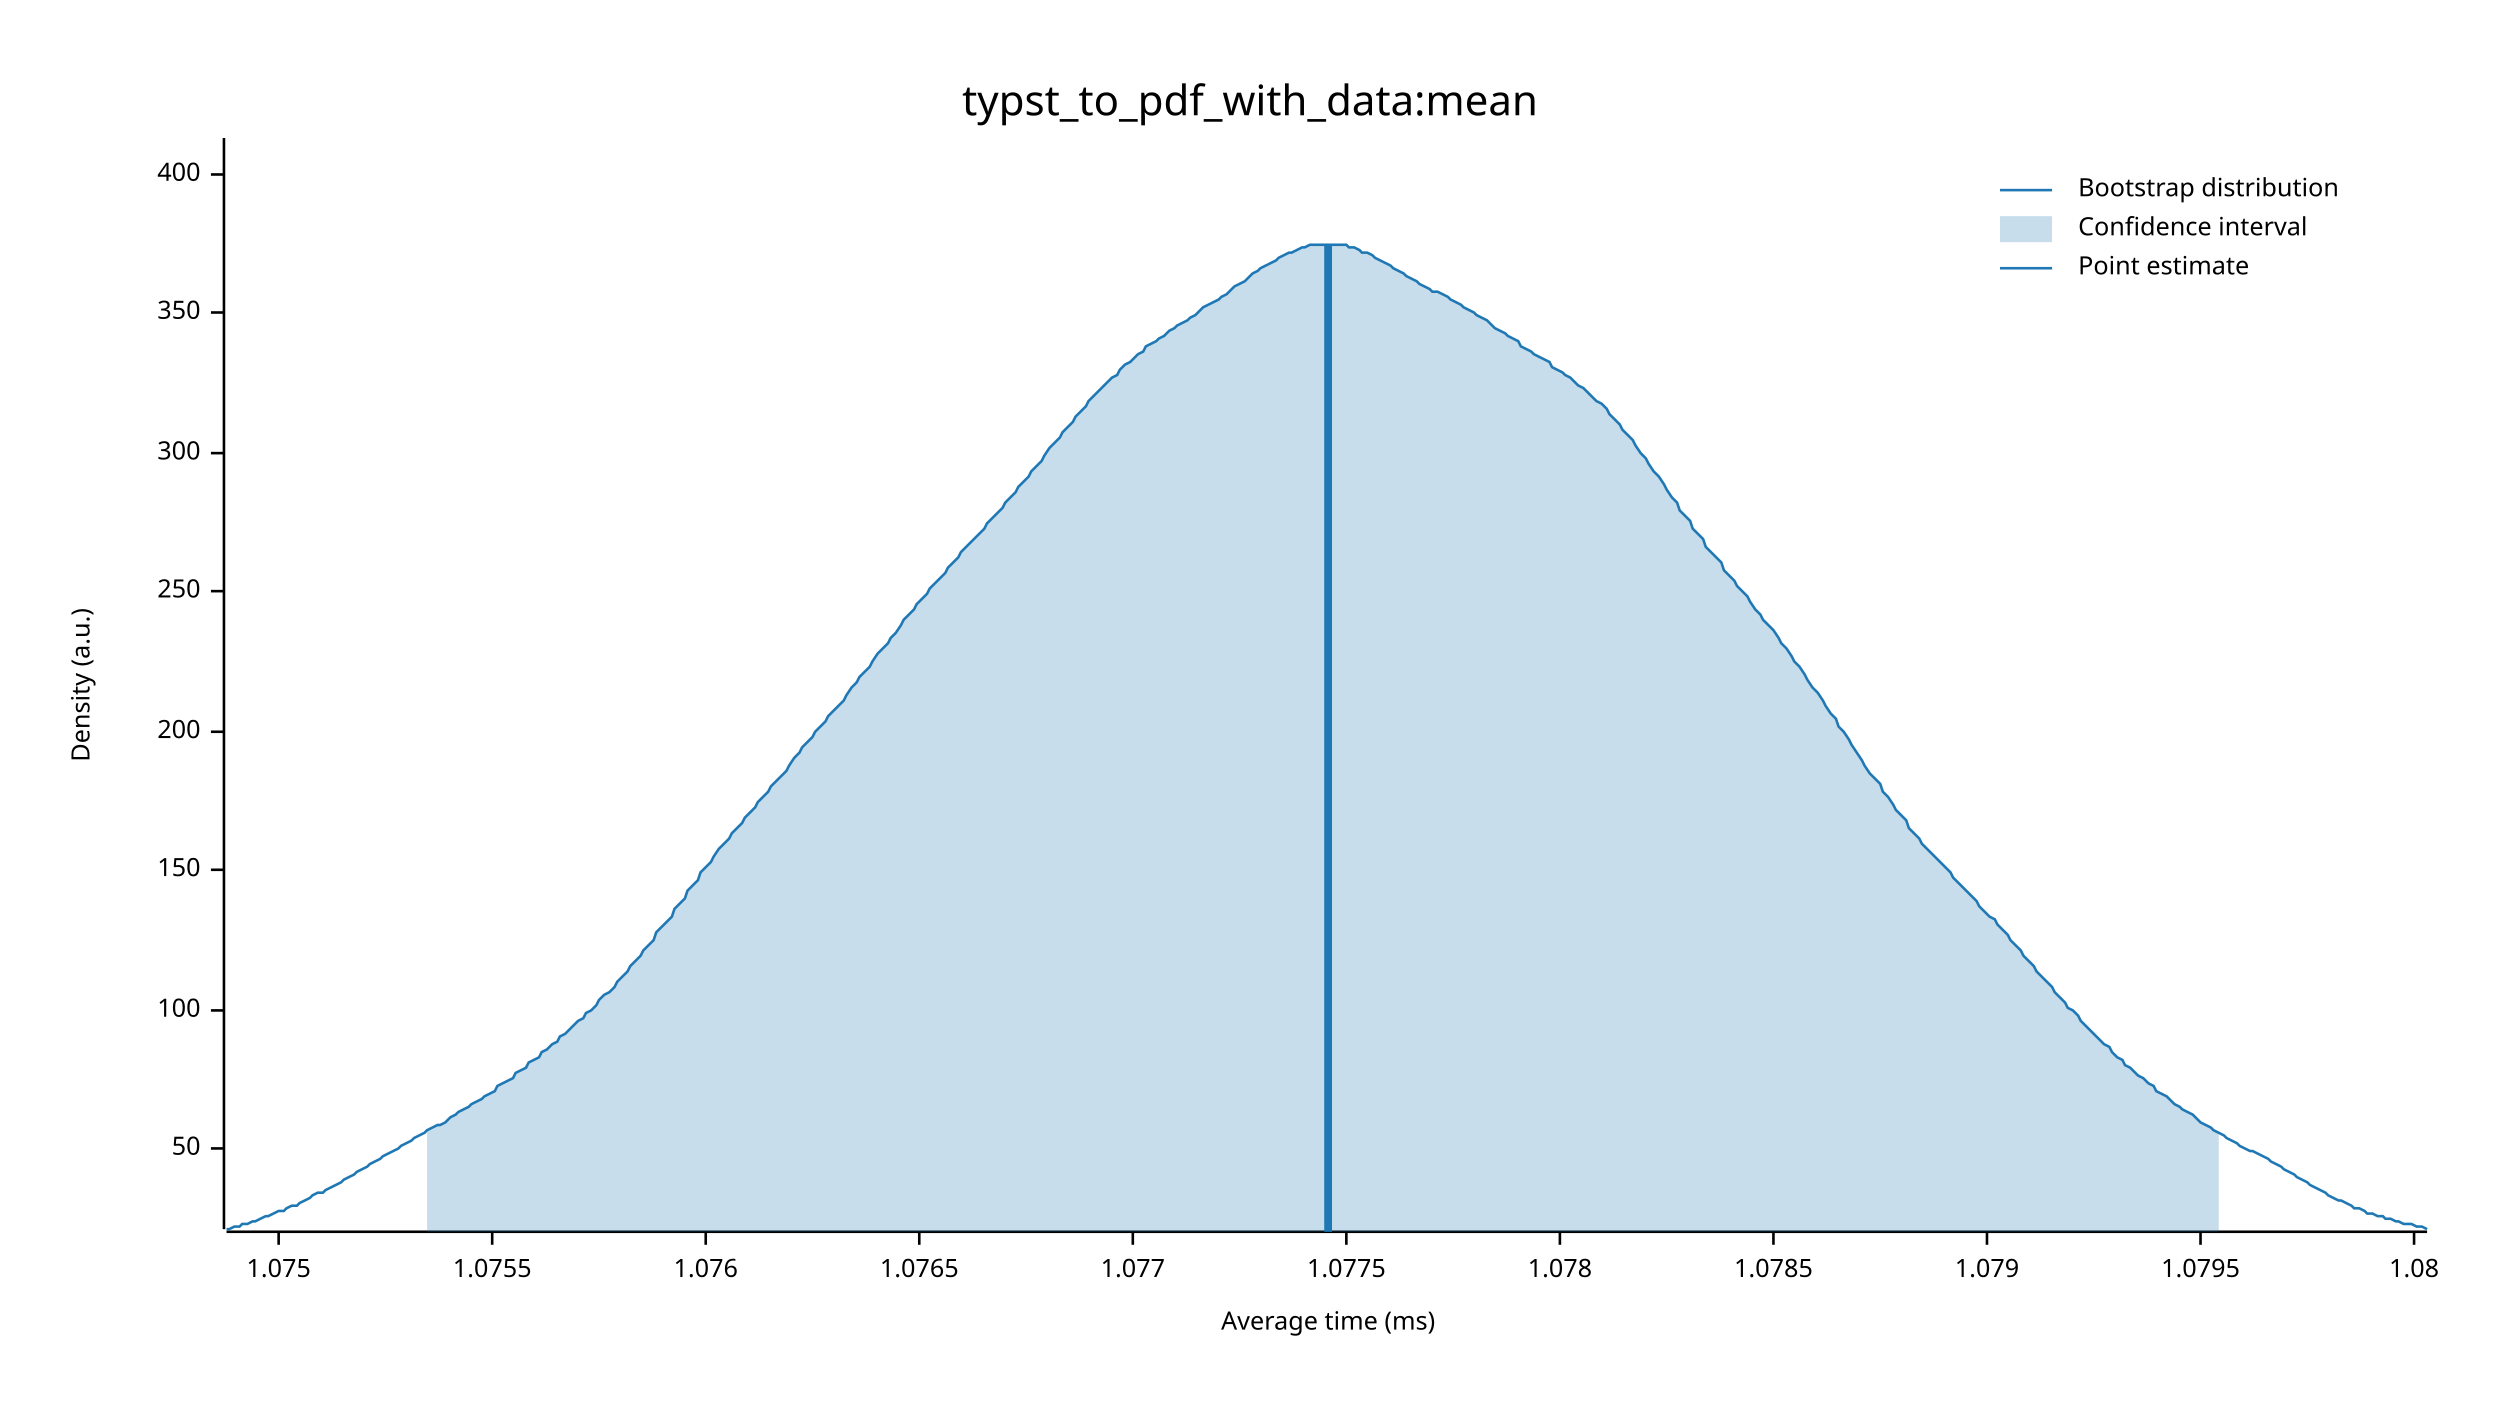
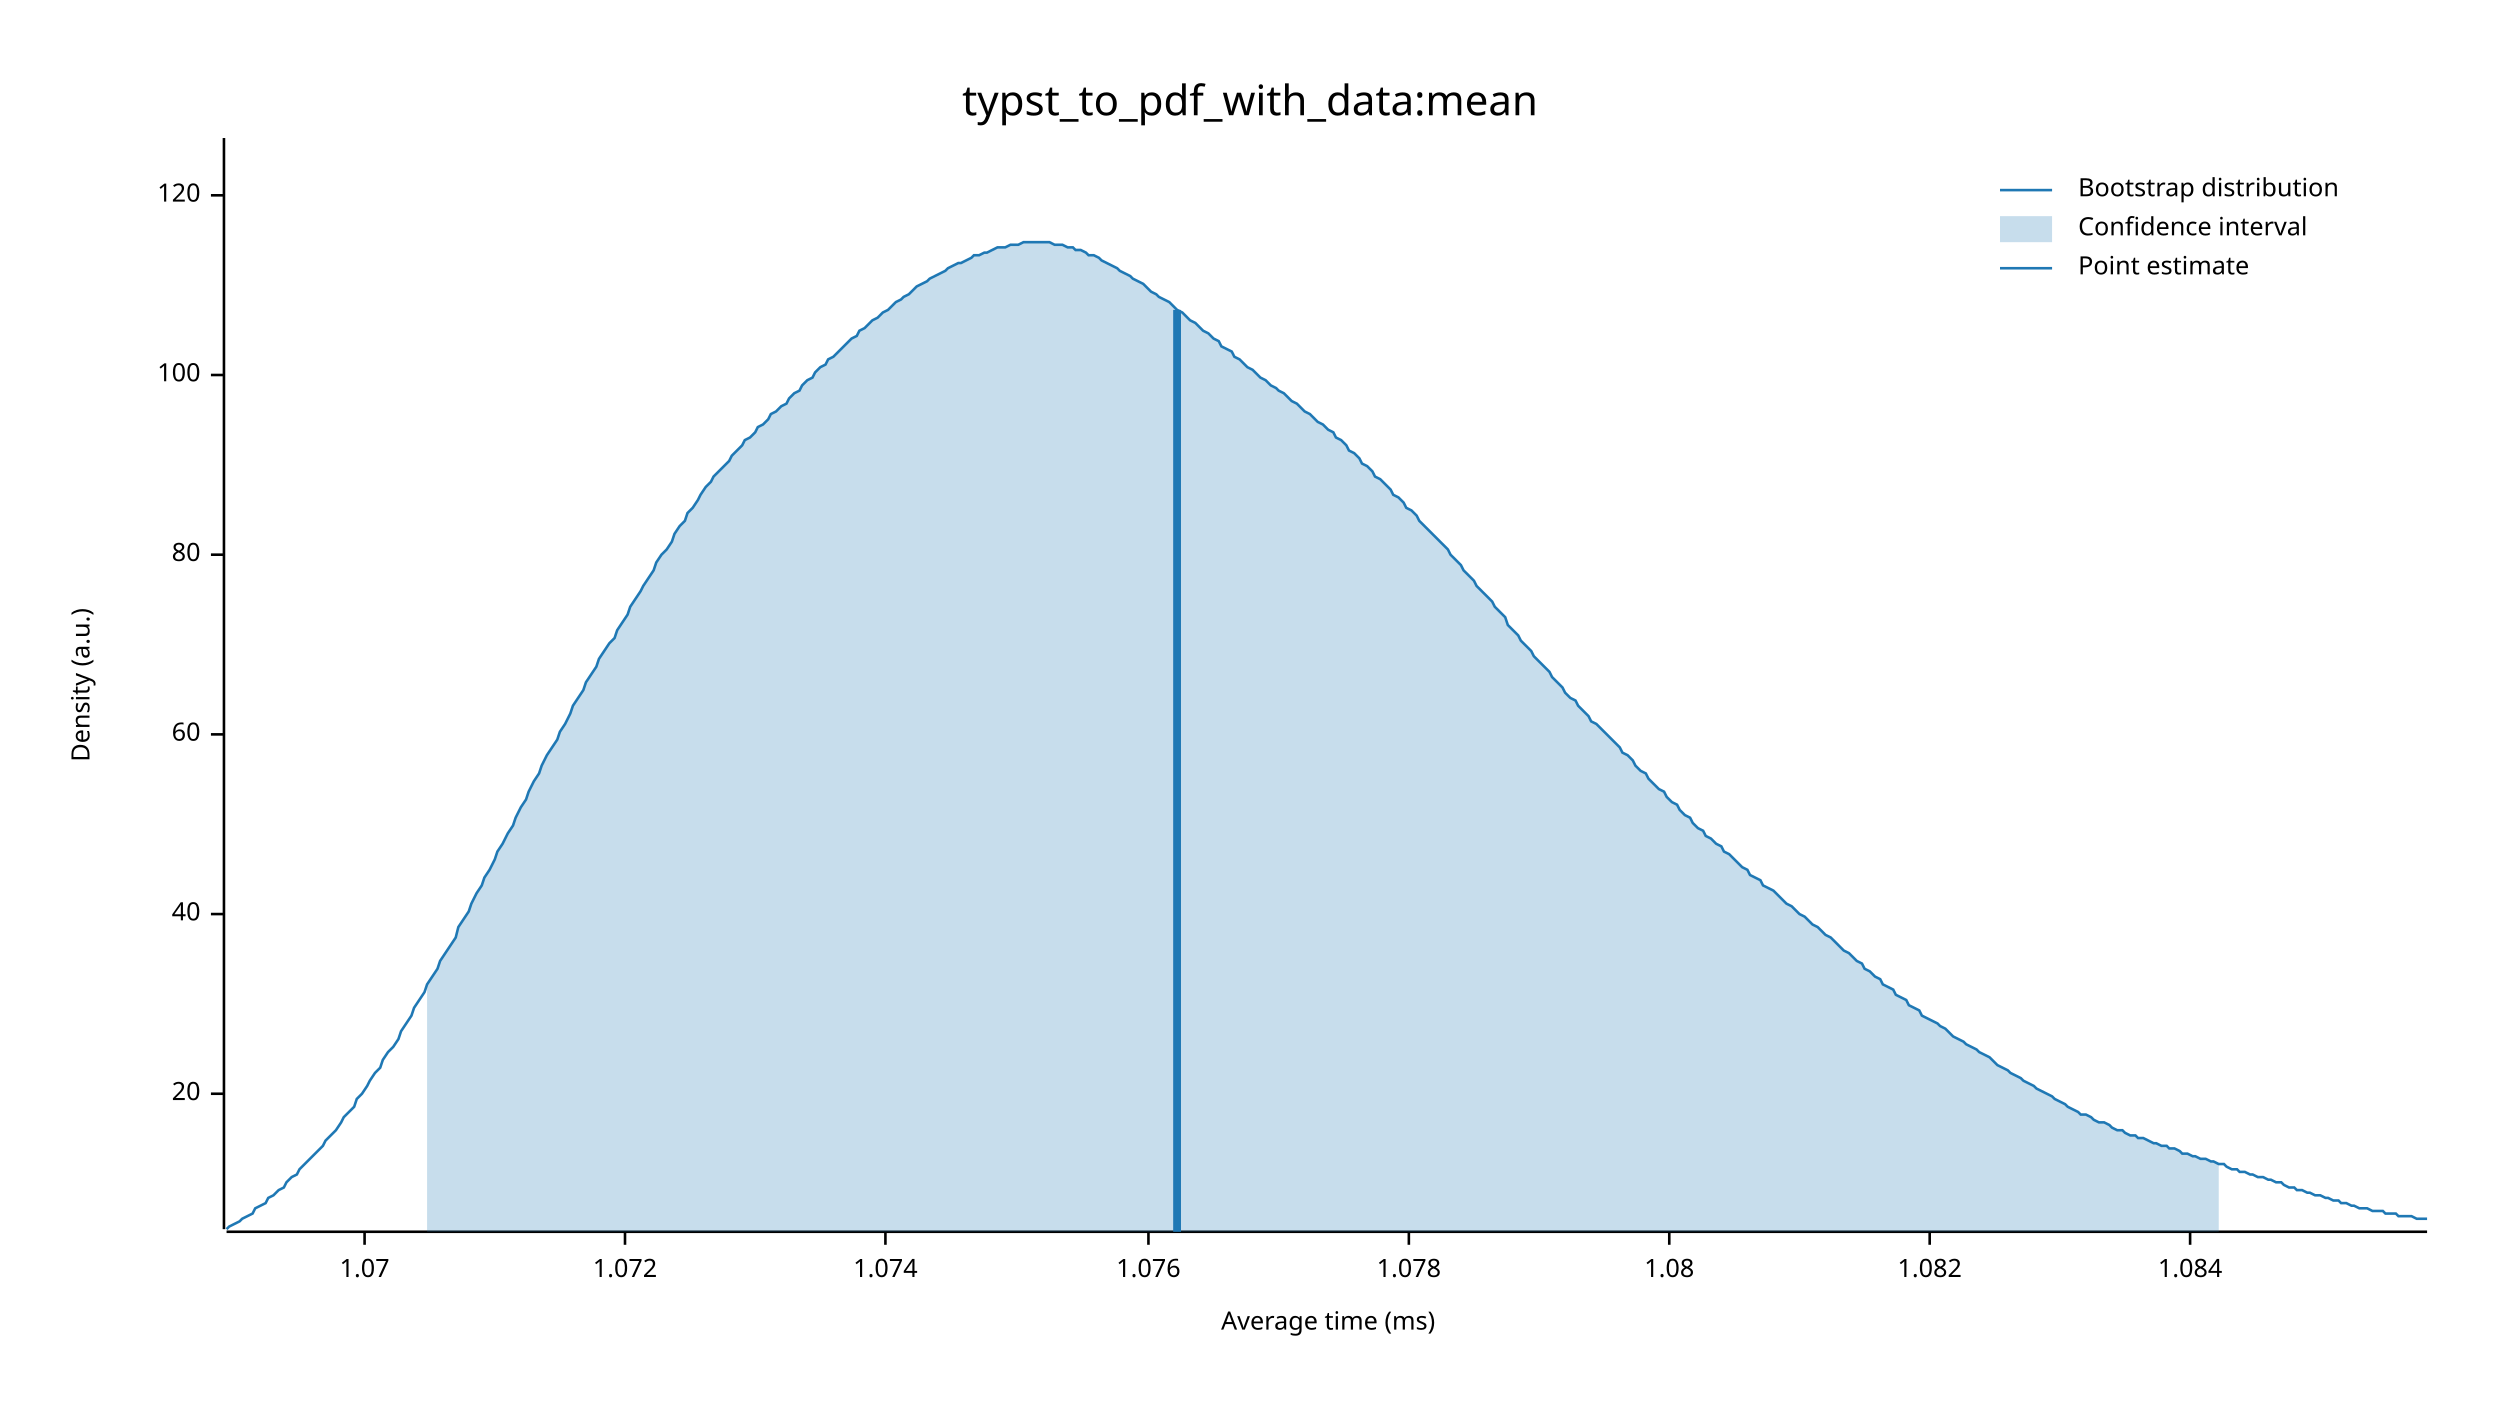
<svg xmlns="http://www.w3.org/2000/svg" width="960" height="540" viewBox="0 0 960 540">
  <text x="480" y="32" dy="0.76em" text-anchor="middle" font-family="sans-serif" font-size="16.129" opacity="1" fill="#000000">
typst_to_pdf_with_data:mean
</text>
  <text x="27" y="263" dy="0.76em" text-anchor="middle" font-family="sans-serif" font-size="9.677" opacity="1" fill="#000000" transform="rotate(270, 27, 263)">
Density (a.u.)
</text>
  <text x="510" y="513" dy="-0.5ex" text-anchor="middle" font-family="sans-serif" font-size="9.677" opacity="1" fill="#000000">
Average time (ms)
</text>
  <polyline fill="none" opacity="1" stroke="#000000" stroke-width="1" points="86,53 86,472 " />
-   <text x="77" y="441" dy="0.5ex" text-anchor="end" font-family="sans-serif" font-size="9.677" opacity="1" fill="#000000">
- 50
+   <text x="77" y="420" dy="0.5ex" text-anchor="end" font-family="sans-serif" font-size="9.677" opacity="1" fill="#000000">
+ 20
</text>
-   <polyline fill="none" opacity="1" stroke="#000000" stroke-width="1" points="81,441 86,441 " />
-   <text x="77" y="388" dy="0.5ex" text-anchor="end" font-family="sans-serif" font-size="9.677" opacity="1" fill="#000000">
+   <polyline fill="none" opacity="1" stroke="#000000" stroke-width="1" points="81,420 86,420 " />
+   <text x="77" y="351" dy="0.5ex" text-anchor="end" font-family="sans-serif" font-size="9.677" opacity="1" fill="#000000">
+ 40
+ </text>
+   <polyline fill="none" opacity="1" stroke="#000000" stroke-width="1" points="81,351 86,351 " />
+   <text x="77" y="282" dy="0.5ex" text-anchor="end" font-family="sans-serif" font-size="9.677" opacity="1" fill="#000000">
+ 60
+ </text>
+   <polyline fill="none" opacity="1" stroke="#000000" stroke-width="1" points="81,282 86,282 " />
+   <text x="77" y="213" dy="0.5ex" text-anchor="end" font-family="sans-serif" font-size="9.677" opacity="1" fill="#000000">
+ 80
+ </text>
+   <polyline fill="none" opacity="1" stroke="#000000" stroke-width="1" points="81,213 86,213 " />
+   <text x="77" y="144" dy="0.5ex" text-anchor="end" font-family="sans-serif" font-size="9.677" opacity="1" fill="#000000">
100
</text>
-   <polyline fill="none" opacity="1" stroke="#000000" stroke-width="1" points="81,388 86,388 " />
-   <text x="77" y="334" dy="0.5ex" text-anchor="end" font-family="sans-serif" font-size="9.677" opacity="1" fill="#000000">
- 150
+   <polyline fill="none" opacity="1" stroke="#000000" stroke-width="1" points="81,144 86,144 " />
+   <text x="77" y="75" dy="0.5ex" text-anchor="end" font-family="sans-serif" font-size="9.677" opacity="1" fill="#000000">
+ 120
</text>
-   <polyline fill="none" opacity="1" stroke="#000000" stroke-width="1" points="81,334 86,334 " />
-   <text x="77" y="281" dy="0.5ex" text-anchor="end" font-family="sans-serif" font-size="9.677" opacity="1" fill="#000000">
- 200
+   <polyline fill="none" opacity="1" stroke="#000000" stroke-width="1" points="81,75 86,75 " />
+   <polyline fill="none" opacity="1" stroke="#000000" stroke-width="1" points="87,473 932,473 " />
+   <text x="140" y="483" dy="0.76em" text-anchor="middle" font-family="sans-serif" font-size="9.677" opacity="1" fill="#000000">
+ 1.07
</text>
-   <polyline fill="none" opacity="1" stroke="#000000" stroke-width="1" points="81,281 86,281 " />
-   <text x="77" y="227" dy="0.5ex" text-anchor="end" font-family="sans-serif" font-size="9.677" opacity="1" fill="#000000">
- 250
+   <polyline fill="none" opacity="1" stroke="#000000" stroke-width="1" points="140,473 140,478 " />
+   <text x="240" y="483" dy="0.76em" text-anchor="middle" font-family="sans-serif" font-size="9.677" opacity="1" fill="#000000">
+ 1.072
</text>
-   <polyline fill="none" opacity="1" stroke="#000000" stroke-width="1" points="81,227 86,227 " />
-   <text x="77" y="174" dy="0.5ex" text-anchor="end" font-family="sans-serif" font-size="9.677" opacity="1" fill="#000000">
- 300
+   <polyline fill="none" opacity="1" stroke="#000000" stroke-width="1" points="240,473 240,478 " />
+   <text x="340" y="483" dy="0.76em" text-anchor="middle" font-family="sans-serif" font-size="9.677" opacity="1" fill="#000000">
+ 1.074
</text>
-   <polyline fill="none" opacity="1" stroke="#000000" stroke-width="1" points="81,174 86,174 " />
-   <text x="77" y="120" dy="0.5ex" text-anchor="end" font-family="sans-serif" font-size="9.677" opacity="1" fill="#000000">
- 350
- </text>
-   <polyline fill="none" opacity="1" stroke="#000000" stroke-width="1" points="81,120 86,120 " />
-   <text x="77" y="67" dy="0.5ex" text-anchor="end" font-family="sans-serif" font-size="9.677" opacity="1" fill="#000000">
- 400
- </text>
-   <polyline fill="none" opacity="1" stroke="#000000" stroke-width="1" points="81,67 86,67 " />
-   <polyline fill="none" opacity="1" stroke="#000000" stroke-width="1" points="87,473 932,473 " />
-   <text x="107" y="483" dy="0.76em" text-anchor="middle" font-family="sans-serif" font-size="9.677" opacity="1" fill="#000000">
- 1.075
- </text>
-   <polyline fill="none" opacity="1" stroke="#000000" stroke-width="1" points="107,473 107,478 " />
-   <text x="189" y="483" dy="0.76em" text-anchor="middle" font-family="sans-serif" font-size="9.677" opacity="1" fill="#000000">
- 1.0755
- </text>
-   <polyline fill="none" opacity="1" stroke="#000000" stroke-width="1" points="189,473 189,478 " />
-   <text x="271" y="483" dy="0.76em" text-anchor="middle" font-family="sans-serif" font-size="9.677" opacity="1" fill="#000000">
+   <polyline fill="none" opacity="1" stroke="#000000" stroke-width="1" points="340,473 340,478 " />
+   <text x="441" y="483" dy="0.76em" text-anchor="middle" font-family="sans-serif" font-size="9.677" opacity="1" fill="#000000">
1.076
</text>
-   <polyline fill="none" opacity="1" stroke="#000000" stroke-width="1" points="271,473 271,478 " />
-   <text x="353" y="483" dy="0.76em" text-anchor="middle" font-family="sans-serif" font-size="9.677" opacity="1" fill="#000000">
- 1.0765
- </text>
-   <polyline fill="none" opacity="1" stroke="#000000" stroke-width="1" points="353,473 353,478 " />
-   <text x="435" y="483" dy="0.76em" text-anchor="middle" font-family="sans-serif" font-size="9.677" opacity="1" fill="#000000">
- 1.077
- </text>
-   <polyline fill="none" opacity="1" stroke="#000000" stroke-width="1" points="435,473 435,478 " />
-   <text x="517" y="483" dy="0.76em" text-anchor="middle" font-family="sans-serif" font-size="9.677" opacity="1" fill="#000000">
- 1.0775
- </text>
-   <polyline fill="none" opacity="1" stroke="#000000" stroke-width="1" points="517,473 517,478 " />
-   <text x="599" y="483" dy="0.76em" text-anchor="middle" font-family="sans-serif" font-size="9.677" opacity="1" fill="#000000">
+   <polyline fill="none" opacity="1" stroke="#000000" stroke-width="1" points="441,473 441,478 " />
+   <text x="541" y="483" dy="0.76em" text-anchor="middle" font-family="sans-serif" font-size="9.677" opacity="1" fill="#000000">
1.078
</text>
-   <polyline fill="none" opacity="1" stroke="#000000" stroke-width="1" points="599,473 599,478 " />
-   <text x="681" y="483" dy="0.76em" text-anchor="middle" font-family="sans-serif" font-size="9.677" opacity="1" fill="#000000">
- 1.0785
- </text>
-   <polyline fill="none" opacity="1" stroke="#000000" stroke-width="1" points="681,473 681,478 " />
-   <text x="763" y="483" dy="0.76em" text-anchor="middle" font-family="sans-serif" font-size="9.677" opacity="1" fill="#000000">
- 1.079
- </text>
-   <polyline fill="none" opacity="1" stroke="#000000" stroke-width="1" points="763,473 763,478 " />
-   <text x="845" y="483" dy="0.76em" text-anchor="middle" font-family="sans-serif" font-size="9.677" opacity="1" fill="#000000">
- 1.0795
- </text>
-   <polyline fill="none" opacity="1" stroke="#000000" stroke-width="1" points="845,473 845,478 " />
-   <text x="927" y="483" dy="0.76em" text-anchor="middle" font-family="sans-serif" font-size="9.677" opacity="1" fill="#000000">
+   <polyline fill="none" opacity="1" stroke="#000000" stroke-width="1" points="541,473 541,478 " />
+   <text x="641" y="483" dy="0.76em" text-anchor="middle" font-family="sans-serif" font-size="9.677" opacity="1" fill="#000000">
1.08
</text>
-   <polyline fill="none" opacity="1" stroke="#000000" stroke-width="1" points="927,473 927,478 " />
-   <polyline fill="none" opacity="1" stroke="#1F78B4" stroke-width="1" points="87,472 88,472 90,471 92,471 93,470 95,470 97,469 98,469 100,468 102,467 103,467 105,466 107,465 109,465 110,464 112,463 114,463 115,462 117,461 119,460 120,459 122,458 124,458 125,457 127,456 129,455 131,454 132,453 134,452 136,451 137,450 139,449 141,448 142,447 144,446 146,445 147,444 149,443 151,442 153,441 154,440 156,439 158,438 159,437 161,436 163,435 164,434 166,433 168,432 169,432 171,431 173,429 175,428 176,427 178,426 180,425 181,424 183,423 185,422 186,421 188,420 190,419 191,417 193,416 195,415 197,414 198,412 200,411 202,410 203,408 205,407 207,406 208,404 210,403 212,401 214,400 215,398 217,397 219,395 220,394 222,392 224,391 225,389 227,388 229,386 230,384 232,382 234,381 236,379 237,377 239,375 241,373 242,371 244,369 246,367 247,365 249,363 251,361 252,358 254,356 256,354 258,352 259,349 261,347 263,345 264,342 266,340 268,338 269,335 271,333 273,331 274,329 276,326 278,324 280,322 281,320 283,318 285,316 286,314 288,312 290,310 291,308 293,306 295,304 296,302 298,300 300,298 302,296 303,294 305,291 307,289 308,287 310,285 312,283 313,281 315,279 317,277 318,275 320,273 322,271 324,269 325,267 327,264 329,262 330,260 332,258 334,256 335,254 337,251 339,249 341,247 342,245 344,243 346,240 347,238 349,236 351,234 352,232 354,230 356,228 357,226 359,224 361,222 363,220 364,218 366,216 368,214 369,212 371,210 373,208 374,207 376,205 378,203 379,201 381,199 383,197 385,195 386,193 388,191 390,189 391,187 393,185 395,183 396,181 398,179 400,177 401,175 403,172 405,170 407,168 408,166 410,164 412,162 413,160 415,158 417,156 418,154 420,152 422,150 423,149 425,147 427,145 429,144 430,142 432,140 434,139 435,138 437,136 439,135 440,133 442,132 444,131 445,130 447,129 449,127 451,126 452,125 454,124 456,123 457,122 459,121 461,119 462,118 464,117 466,116 468,115 469,114 471,113 473,111 474,110 476,109 478,108 479,107 481,105 483,104 484,103 486,102 488,101 490,100 491,99 493,98 495,97 496,97 498,96 500,95 501,95 503,94 505,94 506,94 508,94 510,94 512,94 513,94 515,94 517,94 518,95 520,95 522,96 523,97 525,97 527,98 528,99 530,100 532,101 534,102 535,103 537,104 539,105 540,106 542,107 544,108 545,109 547,110 549,111 550,112 552,112 554,113 556,114 557,115 559,116 561,117 562,118 564,119 566,120 567,121 569,122 571,123 573,125 574,126 576,127 578,128 579,129 581,130 583,131 584,133 586,134 588,135 589,136 591,137 593,138 595,139 596,141 598,142 600,143 601,144 603,145 605,147 606,148 608,149 610,151 611,152 613,154 615,155 617,157 618,159 620,161 622,163 623,165 625,167 627,169 628,171 630,174 632,176 633,178 635,181 637,183 639,186 640,188 642,191 644,193 645,196 647,198 649,200 650,203 652,205 654,207 655,210 657,212 659,214 661,216 662,219 664,221 666,223 667,225 669,227 671,229 672,231 674,234 676,236 677,238 679,240 681,242 683,245 684,247 686,249 688,252 689,254 691,256 693,259 694,261 696,264 698,266 700,269 701,271 703,274 705,276 706,279 708,281 710,284 711,286 713,289 715,292 716,294 718,297 720,299 722,301 723,304 725,306 727,309 728,311 730,313 732,315 733,318 735,320 737,322 738,324 740,326 742,328 744,330 745,331 747,333 749,335 750,337 752,339 754,341 755,342 757,344 759,346 760,348 762,350 764,352 766,353 767,355 769,357 771,359 772,361 774,363 776,365 777,367 779,369 781,371 782,373 784,375 786,377 788,379 789,381 791,383 793,385 794,387 796,388 798,390 799,392 801,394 803,396 804,397 806,399 808,401 810,402 811,404 813,406 815,407 816,409 818,410 820,412 821,413 823,414 825,416 827,417 828,419 830,420 832,421 833,422 835,424 837,425 838,426 840,427 842,428 843,429 845,431 847,432 849,433 850,434 852,435 854,436 855,437 857,438 859,439 860,440 862,441 864,442 865,442 867,443 869,444 871,445 872,446 874,447 876,448 877,449 879,450 881,451 882,452 884,453 886,454 887,455 889,456 891,457 893,458 894,459 896,460 898,461 899,461 901,462 903,463 904,464 906,464 908,465 909,466 911,466 913,467 915,467 916,468 918,468 920,469 921,469 923,470 925,470 926,470 928,471 930,471 932,472 " />
-   <polygon opacity="0.25" fill="#1F78B4" points="164,434 166,433 168,432 169,432 171,431 173,429 175,428 176,427 178,426 180,425 181,424 183,423 185,422 186,421 188,420 190,419 191,417 193,416 195,415 197,414 198,412 200,411 202,410 203,408 205,407 207,406 208,404 210,403 212,401 214,400 215,398 217,397 219,395 220,394 222,392 224,391 225,389 227,388 229,386 230,384 232,382 234,381 236,379 237,377 239,375 241,373 242,371 244,369 246,367 247,365 249,363 251,361 252,358 254,356 256,354 258,352 259,349 261,347 263,345 264,342 266,340 268,338 269,335 271,333 273,331 274,329 276,326 278,324 280,322 281,320 283,318 285,316 286,314 288,312 290,310 291,308 293,306 295,304 296,302 298,300 300,298 302,296 303,294 305,291 307,289 308,287 310,285 312,283 313,281 315,279 317,277 318,275 320,273 322,271 324,269 325,267 327,264 329,262 330,260 332,258 334,256 335,254 337,251 339,249 341,247 342,245 344,243 346,240 347,238 349,236 351,234 352,232 354,230 356,228 357,226 359,224 361,222 363,220 364,218 366,216 368,214 369,212 371,210 373,208 374,207 376,205 378,203 379,201 381,199 383,197 385,195 386,193 388,191 390,189 391,187 393,185 395,183 396,181 398,179 400,177 401,175 403,172 405,170 407,168 408,166 410,164 412,162 413,160 415,158 417,156 418,154 420,152 422,150 423,149 425,147 427,145 429,144 430,142 432,140 434,139 435,138 437,136 439,135 440,133 442,132 444,131 445,130 447,129 449,127 451,126 452,125 454,124 456,123 457,122 459,121 461,119 462,118 464,117 466,116 468,115 469,114 471,113 473,111 474,110 476,109 478,108 479,107 481,105 483,104 484,103 486,102 488,101 490,100 491,99 493,98 495,97 496,97 498,96 500,95 501,95 503,94 505,94 506,94 508,94 510,94 512,94 513,94 515,94 517,94 518,95 520,95 522,96 523,97 525,97 527,98 528,99 530,100 532,101 534,102 535,103 537,104 539,105 540,106 542,107 544,108 545,109 547,110 549,111 550,112 552,112 554,113 556,114 557,115 559,116 561,117 562,118 564,119 566,120 567,121 569,122 571,123 573,125 574,126 576,127 578,128 579,129 581,130 583,131 584,133 586,134 588,135 589,136 591,137 593,138 595,139 596,141 598,142 600,143 601,144 603,145 605,147 606,148 608,149 610,151 611,152 613,154 615,155 617,157 618,159 620,161 622,163 623,165 625,167 627,169 628,171 630,174 632,176 633,178 635,181 637,183 639,186 640,188 642,191 644,193 645,196 647,198 649,200 650,203 652,205 654,207 655,210 657,212 659,214 661,216 662,219 664,221 666,223 667,225 669,227 671,229 672,231 674,234 676,236 677,238 679,240 681,242 683,245 684,247 686,249 688,252 689,254 691,256 693,259 694,261 696,264 698,266 700,269 701,271 703,274 705,276 706,279 708,281 710,284 711,286 713,289 715,292 716,294 718,297 720,299 722,301 723,304 725,306 727,309 728,311 730,313 732,315 733,318 735,320 737,322 738,324 740,326 742,328 744,330 745,331 747,333 749,335 750,337 752,339 754,341 755,342 757,344 759,346 760,348 762,350 764,352 766,353 767,355 769,357 771,359 772,361 774,363 776,365 777,367 779,369 781,371 782,373 784,375 786,377 788,379 789,381 791,383 793,385 794,387 796,388 798,390 799,392 801,394 803,396 804,397 806,399 808,401 810,402 811,404 813,406 815,407 816,409 818,410 820,412 821,413 823,414 825,416 827,417 828,419 830,420 832,421 833,422 835,424 837,425 838,426 840,427 842,428 843,429 845,431 847,432 849,433 850,434 852,435 852,473 164,473 " />
-   <polyline fill="none" opacity="1" stroke="#1F78B4" stroke-width="3" points="510,473 510,94 " />
+   <polyline fill="none" opacity="1" stroke="#000000" stroke-width="1" points="641,473 641,478 " />
+   <text x="741" y="483" dy="0.76em" text-anchor="middle" font-family="sans-serif" font-size="9.677" opacity="1" fill="#000000">
+ 1.082
+ </text>
+   <polyline fill="none" opacity="1" stroke="#000000" stroke-width="1" points="741,473 741,478 " />
+   <text x="841" y="483" dy="0.76em" text-anchor="middle" font-family="sans-serif" font-size="9.677" opacity="1" fill="#000000">
+ 1.084
+ </text>
+   <polyline fill="none" opacity="1" stroke="#000000" stroke-width="1" points="841,473 841,478 " />
+   <polyline fill="none" opacity="1" stroke="#1F78B4" stroke-width="1" points="87,472 88,471 90,470 92,469 93,468 95,467 97,466 98,464 100,463 102,462 103,460 105,459 107,457 109,456 110,454 112,452 114,451 115,449 117,447 119,445 120,444 122,442 124,440 125,438 127,436 129,434 131,431 132,429 134,427 136,425 137,422 139,420 141,417 142,415 144,412 146,410 147,407 149,404 151,402 153,399 154,396 156,393 158,390 159,387 161,384 163,381 164,378 166,375 168,372 169,369 171,366 173,363 175,360 176,356 178,353 180,350 181,347 183,343 185,340 186,337 188,334 190,330 191,327 193,324 195,320 197,317 198,314 200,310 202,307 203,304 205,300 207,297 208,294 210,290 212,287 214,284 215,281 217,278 219,274 220,271 222,268 224,265 225,262 227,259 229,256 230,253 232,250 234,247 236,245 237,242 239,239 241,236 242,233 244,230 246,227 247,225 249,222 251,219 252,216 254,213 256,211 258,208 259,205 261,202 263,200 264,197 266,195 268,192 269,190 271,187 273,185 274,183 276,181 278,179 280,177 281,175 283,173 285,171 286,169 288,168 290,166 291,164 293,163 295,161 296,159 298,158 300,156 302,155 303,153 305,151 307,150 308,148 310,146 312,145 313,143 315,141 317,140 318,138 320,137 322,135 324,133 325,132 327,130 329,129 330,127 332,126 334,124 335,123 337,122 339,120 341,119 342,118 344,116 346,115 347,114 349,113 351,111 352,110 354,109 356,108 357,107 359,106 361,105 363,104 364,103 366,102 368,101 369,101 371,100 373,99 374,98 376,98 378,97 379,97 381,96 383,95 385,95 386,95 388,94 390,94 391,94 393,93 395,93 396,93 398,93 400,93 401,93 403,93 405,94 407,94 408,94 410,95 412,95 413,96 415,96 417,97 418,98 420,98 422,99 423,100 425,101 427,102 429,103 430,104 432,105 434,106 435,107 437,108 439,109 440,110 442,112 444,113 445,114 447,115 449,116 451,118 452,119 454,120 456,122 457,123 459,124 461,126 462,127 464,128 466,130 468,131 469,133 471,134 473,135 474,137 476,138 478,140 479,141 481,142 483,144 484,145 486,146 488,148 490,149 491,150 493,151 495,153 496,154 498,155 500,157 501,158 503,159 505,161 506,162 508,163 510,165 512,166 513,168 515,169 517,171 518,173 520,174 522,176 523,178 525,179 527,181 528,183 530,184 532,186 534,188 535,190 537,191 539,193 540,195 542,196 544,198 545,200 547,202 549,204 550,205 552,207 554,209 556,211 557,213 559,215 561,217 562,219 564,221 566,223 567,225 569,227 571,229 573,231 574,233 576,235 578,237 579,240 581,242 583,244 584,246 586,248 588,250 589,252 591,254 593,256 595,258 596,260 598,262 600,264 601,266 603,268 605,269 606,271 608,273 610,275 611,277 613,278 615,280 617,282 618,283 620,285 622,287 623,289 625,290 627,292 628,294 630,296 632,297 633,299 635,301 637,303 639,304 640,306 642,308 644,309 645,311 647,313 649,314 650,316 652,318 654,319 655,321 657,322 659,324 661,325 662,327 664,328 666,330 667,331 669,333 671,334 672,336 674,337 676,338 677,340 679,341 681,342 683,344 684,345 686,347 688,348 689,349 691,351 693,352 694,353 696,355 698,356 700,358 701,359 703,360 705,362 706,363 708,365 710,366 711,367 713,369 715,370 716,372 718,373 720,375 722,376 723,378 725,379 727,380 728,382 730,383 732,384 733,386 735,387 737,388 738,390 740,391 742,392 744,393 745,394 747,395 749,397 750,398 752,399 754,400 755,401 757,402 759,403 760,404 762,405 764,406 766,408 767,409 769,410 771,411 772,412 774,413 776,414 777,415 779,416 781,417 782,418 784,419 786,420 788,421 789,422 791,423 793,424 794,425 796,426 798,427 799,428 801,428 803,429 804,430 806,431 808,431 810,432 811,433 813,434 815,434 816,435 818,436 820,436 821,437 823,437 825,438 827,439 828,439 830,440 832,440 833,441 835,441 837,442 838,443 840,443 842,444 843,444 845,445 847,445 849,446 850,446 852,447 854,447 855,448 857,449 859,449 860,450 862,450 864,451 865,451 867,452 869,452 871,453 872,453 874,454 876,454 877,455 879,456 881,456 882,457 884,457 886,458 887,458 889,459 891,459 893,460 894,460 896,461 898,461 899,462 901,462 903,463 904,463 906,464 908,464 909,464 911,465 913,465 915,465 916,466 918,466 920,466 921,467 923,467 925,467 926,467 928,468 930,468 932,468 " />
+   <polygon opacity="0.25" fill="#1F78B4" points="164,378 166,375 168,372 169,369 171,366 173,363 175,360 176,356 178,353 180,350 181,347 183,343 185,340 186,337 188,334 190,330 191,327 193,324 195,320 197,317 198,314 200,310 202,307 203,304 205,300 207,297 208,294 210,290 212,287 214,284 215,281 217,278 219,274 220,271 222,268 224,265 225,262 227,259 229,256 230,253 232,250 234,247 236,245 237,242 239,239 241,236 242,233 244,230 246,227 247,225 249,222 251,219 252,216 254,213 256,211 258,208 259,205 261,202 263,200 264,197 266,195 268,192 269,190 271,187 273,185 274,183 276,181 278,179 280,177 281,175 283,173 285,171 286,169 288,168 290,166 291,164 293,163 295,161 296,159 298,158 300,156 302,155 303,153 305,151 307,150 308,148 310,146 312,145 313,143 315,141 317,140 318,138 320,137 322,135 324,133 325,132 327,130 329,129 330,127 332,126 334,124 335,123 337,122 339,120 341,119 342,118 344,116 346,115 347,114 349,113 351,111 352,110 354,109 356,108 357,107 359,106 361,105 363,104 364,103 366,102 368,101 369,101 371,100 373,99 374,98 376,98 378,97 379,97 381,96 383,95 385,95 386,95 388,94 390,94 391,94 393,93 395,93 396,93 398,93 400,93 401,93 403,93 405,94 407,94 408,94 410,95 412,95 413,96 415,96 417,97 418,98 420,98 422,99 423,100 425,101 427,102 429,103 430,104 432,105 434,106 435,107 437,108 439,109 440,110 442,112 444,113 445,114 447,115 449,116 451,118 452,119 454,120 456,122 457,123 459,124 461,126 462,127 464,128 466,130 468,131 469,133 471,134 473,135 474,137 476,138 478,140 479,141 481,142 483,144 484,145 486,146 488,148 490,149 491,150 493,151 495,153 496,154 498,155 500,157 501,158 503,159 505,161 506,162 508,163 510,165 512,166 513,168 515,169 517,171 518,173 520,174 522,176 523,178 525,179 527,181 528,183 530,184 532,186 534,188 535,190 537,191 539,193 540,195 542,196 544,198 545,200 547,202 549,204 550,205 552,207 554,209 556,211 557,213 559,215 561,217 562,219 564,221 566,223 567,225 569,227 571,229 573,231 574,233 576,235 578,237 579,240 581,242 583,244 584,246 586,248 588,250 589,252 591,254 593,256 595,258 596,260 598,262 600,264 601,266 603,268 605,269 606,271 608,273 610,275 611,277 613,278 615,280 617,282 618,283 620,285 622,287 623,289 625,290 627,292 628,294 630,296 632,297 633,299 635,301 637,303 639,304 640,306 642,308 644,309 645,311 647,313 649,314 650,316 652,318 654,319 655,321 657,322 659,324 661,325 662,327 664,328 666,330 667,331 669,333 671,334 672,336 674,337 676,338 677,340 679,341 681,342 683,344 684,345 686,347 688,348 689,349 691,351 693,352 694,353 696,355 698,356 700,358 701,359 703,360 705,362 706,363 708,365 710,366 711,367 713,369 715,370 716,372 718,373 720,375 722,376 723,378 725,379 727,380 728,382 730,383 732,384 733,386 735,387 737,388 738,390 740,391 742,392 744,393 745,394 747,395 749,397 750,398 752,399 754,400 755,401 757,402 759,403 760,404 762,405 764,406 766,408 767,409 769,410 771,411 772,412 774,413 776,414 777,415 779,416 781,417 782,418 784,419 786,420 788,421 789,422 791,423 793,424 794,425 796,426 798,427 799,428 801,428 803,429 804,430 806,431 808,431 810,432 811,433 813,434 815,434 816,435 818,436 820,436 821,437 823,437 825,438 827,439 828,439 830,440 832,440 833,441 835,441 837,442 838,443 840,443 842,444 843,444 845,445 847,445 849,446 850,446 852,447 852,473 164,473 " />
+   <polyline fill="none" opacity="1" stroke="#1F78B4" stroke-width="3" points="452,473 452,119 " />
  <text x="798" y="68" dy="0.76em" text-anchor="start" font-family="sans-serif" font-size="9.677" opacity="1" fill="#000000">
Bootstrap distribution
</text>
  <text x="798" y="83" dy="0.76em" text-anchor="start" font-family="sans-serif" font-size="9.677" opacity="1" fill="#000000">
Confidence interval
</text>
  <text x="798" y="98" dy="0.76em" text-anchor="start" font-family="sans-serif" font-size="9.677" opacity="1" fill="#000000">
Point estimate
</text>
  <polyline fill="none" opacity="1" stroke="#1F78B4" stroke-width="1" points="768,73 788,73 " />
  <rect x="768" y="83" width="20" height="10" opacity="0.25" fill="#1F78B4" stroke="none" />
  <polyline fill="none" opacity="1" stroke="#1F78B4" stroke-width="1" points="768,103 788,103 " />
</svg>
